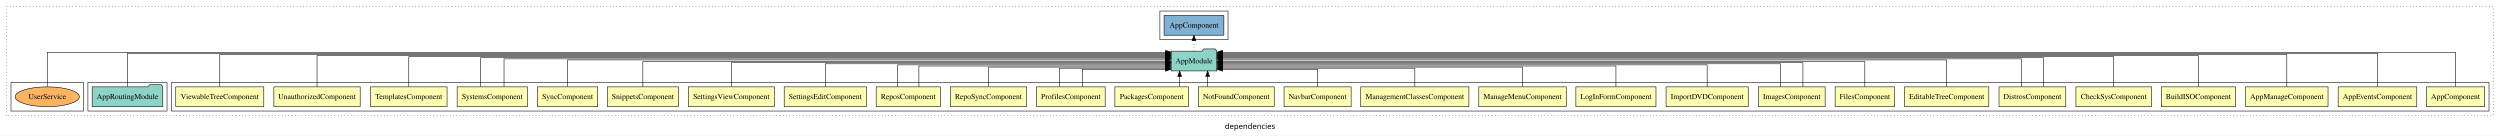
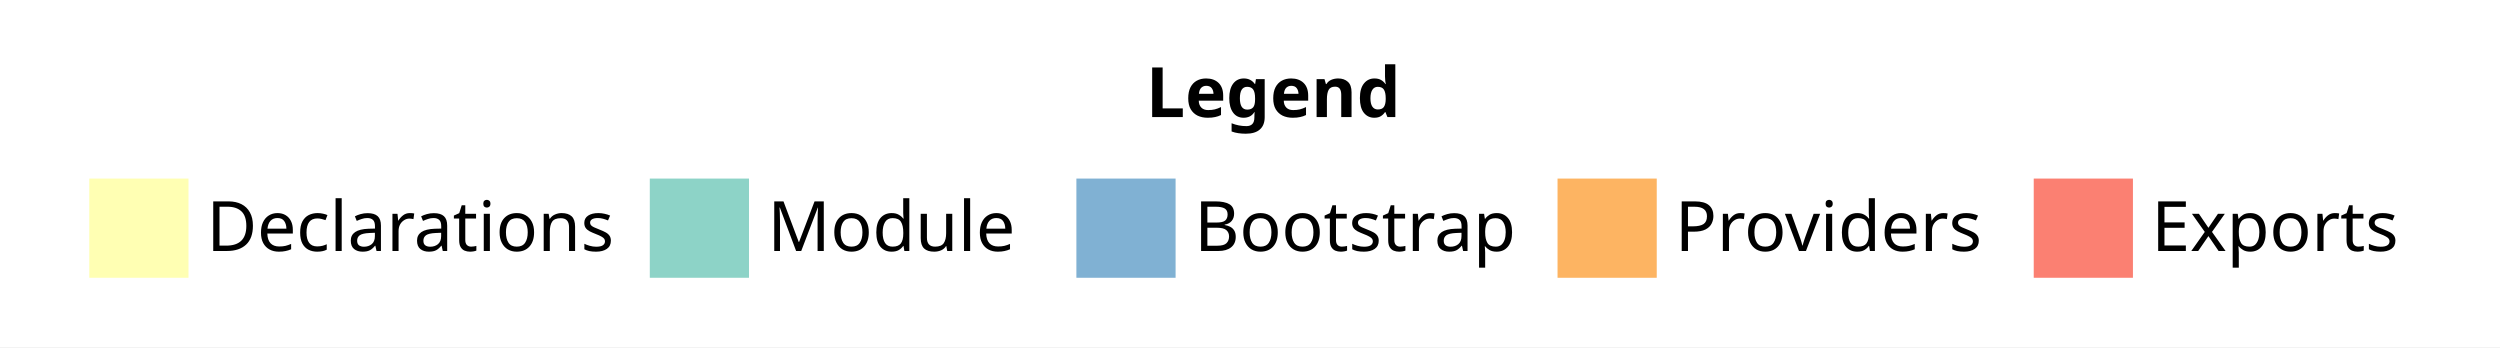
- <svg xmlns="http://www.w3.org/2000/svg" width="4550pt" height="247pt" viewBox="0.00 0.00 4550.00 246.80">
-   <g id="graph0" class="graph" transform="scale(1 1) rotate(0) translate(4 242.8)">
-     <polygon fill="white" stroke="transparent" points="-4,4 -4,-242.8 4546,-242.8 4546,4 -4,4" />
-     <text text-anchor="middle" x="2271" y="-8.2" font-family="sans-serif" font-size="14.00">dependencies</text>
-     <g id="clust1" class="cluster">
-       <polygon fill="none" stroke="black" stroke-dasharray="1,5" points="8,-32.8 8,-230.8 4534,-230.8 4534,-32.8 8,-32.8" />
-     </g>
-     <g id="clust2" class="cluster">
-       <polygon fill="none" stroke="black" points="308,-40.8 308,-92.8 4526,-92.8 4526,-40.8 308,-40.8" />
-     </g>
-     <g id="clust30" class="cluster">
-       <polygon fill="none" stroke="black" points="156,-40.8 156,-92.8 300,-92.8 300,-40.8 156,-40.8" />
-     </g>
-     <g id="clust32" class="cluster">
-       <polygon fill="none" stroke="black" points="2107,-170.8 2107,-222.8 2231,-222.8 2231,-170.8 2107,-170.8" />
-     </g>
-     <g id="clust33" class="cluster">
-       <polygon fill="none" stroke="black" points="16,-40.8 16,-92.8 148,-92.8 148,-40.8 16,-40.8" />
-     </g>
-     <g id="node1" class="node">
-       <polygon fill="#ffffb3" stroke="black" points="4517.94,-84.8 4412.06,-84.8 4412.06,-48.8 4517.94,-48.8 4517.94,-84.8" />
-       <text text-anchor="middle" x="4465" y="-62.6" font-family="Times,serif" font-size="14.00">AppComponent</text>
-     </g>
-     <g id="node28" class="node">
-       <polygon fill="#8dd3c7" stroke="black" points="2210.66,-149.8 2207.66,-153.8 2186.66,-153.8 2183.66,-149.8 2127.34,-149.8 2127.34,-113.8 2210.66,-113.8 2210.66,-149.8" />
-       <text text-anchor="middle" x="2169" y="-127.6" font-family="Times,serif" font-size="14.00">AppModule</text>
-     </g>
-     <g id="edge1" class="edge">
-       <path fill="none" stroke="black" d="M4465,-85.18C4465,-109.08 4465,-147.8 4465,-147.8 4465,-147.8 2220.81,-147.8 2220.81,-147.8" />
-       <polygon fill="black" stroke="black" points="2220.81,-144.3 2210.81,-147.8 2220.81,-151.3 2220.81,-144.3" />
-     </g>
-     <g id="node2" class="node">
-       <polygon fill="#ffffb3" stroke="black" points="4394.54,-84.8 4251.46,-84.8 4251.46,-48.8 4394.54,-48.8 4394.54,-84.8" />
-       <text text-anchor="middle" x="4323" y="-62.6" font-family="Times,serif" font-size="14.00">AppEventsComponent</text>
-     </g>
-     <g id="edge2" class="edge">
-       <path fill="none" stroke="black" d="M4323,-85.12C4323,-108.46 4323,-145.8 4323,-145.8 4323,-145.8 2221.06,-145.8 2221.06,-145.8" />
-       <polygon fill="black" stroke="black" points="2221.06,-142.3 2211.06,-145.8 2221.06,-149.3 2221.06,-142.3" />
-     </g>
-     <g id="node3" class="node">
-       <polygon fill="#ffffb3" stroke="black" points="4233.03,-84.8 4082.97,-84.8 4082.97,-48.8 4233.03,-48.8 4233.03,-84.8" />
-       <text text-anchor="middle" x="4158" y="-62.6" font-family="Times,serif" font-size="14.00">AppManageComponent</text>
-     </g>
-     <g id="edge3" class="edge">
-       <path fill="none" stroke="black" d="M4158,-85.05C4158,-107.82 4158,-143.8 4158,-143.8 4158,-143.8 2221,-143.8 2221,-143.8" />
-       <polygon fill="black" stroke="black" points="2221,-140.3 2211,-143.8 2221,-147.3 2221,-140.3" />
-     </g>
-     <g id="node4" class="node">
-       <polygon fill="#ffffb3" stroke="black" points="4064.5,-84.8 3929.5,-84.8 3929.5,-48.8 4064.5,-48.8 4064.5,-84.8" />
-       <text text-anchor="middle" x="3997" y="-62.6" font-family="Times,serif" font-size="14.00">BuildISOComponent</text>
-     </g>
-     <g id="edge4" class="edge">
-       <path fill="none" stroke="black" d="M3997,-84.96C3997,-107.15 3997,-141.8 3997,-141.8 3997,-141.8 2221.05,-141.8 2221.05,-141.8" />
-       <polygon fill="black" stroke="black" points="2221.05,-138.3 2211.05,-141.8 2221.05,-145.3 2221.05,-138.3" />
-     </g>
-     <g id="node5" class="node">
-       <polygon fill="#ffffb3" stroke="black" points="3911.83,-84.8 3774.17,-84.8 3774.17,-48.8 3911.83,-48.8 3911.83,-84.8" />
-       <text text-anchor="middle" x="3843" y="-62.6" font-family="Times,serif" font-size="14.00">CheckSysComponent</text>
-     </g>
-     <g id="edge5" class="edge">
-       <path fill="none" stroke="black" d="M3843,-84.84C3843,-106.46 3843,-139.8 3843,-139.8 3843,-139.8 2220.8,-139.8 2220.8,-139.8" />
-       <polygon fill="black" stroke="black" points="2220.8,-136.3 2210.8,-139.8 2220.8,-143.3 2220.8,-136.3" />
-     </g>
-     <g id="node6" class="node">
-       <polygon fill="#ffffb3" stroke="black" points="3755.77,-84.8 3634.23,-84.8 3634.23,-48.8 3755.77,-48.8 3755.77,-84.8" />
-       <text text-anchor="middle" x="3695" y="-62.6" font-family="Times,serif" font-size="14.00">DistrosComponent</text>
-     </g>
-     <g id="edge6" class="edge">
-       <path fill="none" stroke="black" d="M3715.3,-85.08C3715.3,-106.12 3715.3,-137.8 3715.3,-137.8 3715.3,-137.8 2220.76,-137.8 2220.76,-137.8" />
-       <polygon fill="black" stroke="black" points="2220.76,-134.3 2210.76,-137.8 2220.76,-141.3 2220.76,-134.3" />
-     </g>
-     <g id="edge7" class="edge">
-       <path fill="none" stroke="black" d="M3674.7,-84.93C3674.7,-105.37 3674.7,-135.8 3674.7,-135.8 3674.7,-135.8 2220.84,-135.8 2220.84,-135.8" />
-       <polygon fill="black" stroke="black" points="2220.84,-132.3 2210.84,-135.8 2220.84,-139.3 2220.84,-132.3" />
-     </g>
-     <g id="node7" class="node">
-       <polygon fill="#ffffb3" stroke="black" points="3615.63,-84.8 3462.37,-84.8 3462.37,-48.8 3615.63,-48.8 3615.63,-84.8" />
-       <text text-anchor="middle" x="3539" y="-62.6" font-family="Times,serif" font-size="14.00">EditableTreeComponent</text>
-     </g>
-     <g id="edge8" class="edge">
-       <path fill="none" stroke="black" d="M3539,-85.11C3539,-104.95 3539,-133.8 3539,-133.8 3539,-133.8 2220.75,-133.8 2220.75,-133.8" />
-       <polygon fill="black" stroke="black" points="2220.75,-130.3 2210.75,-133.8 2220.75,-137.3 2220.75,-130.3" />
-     </g>
-     <g id="node8" class="node">
-       <polygon fill="#ffffb3" stroke="black" points="3444.06,-84.8 3335.94,-84.8 3335.94,-48.8 3444.06,-48.8 3444.06,-84.8" />
-       <text text-anchor="middle" x="3390" y="-62.6" font-family="Times,serif" font-size="14.00">FilesComponent</text>
-     </g>
-     <g id="edge9" class="edge">
-       <path fill="none" stroke="black" d="M3390,-84.97C3390,-103.89 3390,-130.8 3390,-130.8 3390,-130.8 2220.68,-130.8 2220.68,-130.8" />
-       <polygon fill="black" stroke="black" points="2220.68,-127.3 2210.68,-130.8 2220.68,-134.3 2220.68,-127.3" />
-     </g>
-     <g id="node9" class="node">
-       <polygon fill="#ffffb3" stroke="black" points="3317.76,-84.8 3196.24,-84.8 3196.24,-48.8 3317.76,-48.8 3317.76,-84.8" />
-       <text text-anchor="middle" x="3257" y="-62.6" font-family="Times,serif" font-size="14.00">ImagesComponent</text>
-     </g>
-     <g id="edge10" class="edge">
-       <path fill="none" stroke="black" d="M3277.29,-85.07C3277.29,-103.36 3277.29,-128.8 3277.29,-128.8 3277.29,-128.8 2220.76,-128.8 2220.76,-128.8" />
-       <polygon fill="black" stroke="black" points="2220.76,-125.3 2210.76,-128.8 2220.76,-132.3 2220.76,-125.3" />
-     </g>
-     <g id="edge11" class="edge">
-       <path fill="none" stroke="black" d="M3236.71,-84.8C3236.71,-102.48 3236.71,-126.8 3236.71,-126.8 3236.71,-126.8 2220.86,-126.8 2220.86,-126.8" />
-       <polygon fill="black" stroke="black" points="2220.86,-123.3 2210.86,-126.8 2220.86,-130.3 2220.86,-123.3" />
-     </g>
-     <g id="node10" class="node">
-       <polygon fill="#ffffb3" stroke="black" points="3177.75,-84.8 3028.25,-84.8 3028.25,-48.8 3177.75,-48.8 3177.75,-84.8" />
-       <text text-anchor="middle" x="3103" y="-62.6" font-family="Times,serif" font-size="14.00">ImportDVDComponent</text>
-     </g>
-     <g id="edge12" class="edge">
-       <path fill="none" stroke="black" d="M3103,-84.83C3103,-101.86 3103,-124.8 3103,-124.8 3103,-124.8 2220.95,-124.8 2220.95,-124.8" />
-       <polygon fill="black" stroke="black" points="2220.95,-121.3 2210.95,-124.8 2220.95,-128.3 2220.95,-121.3" />
-     </g>
-     <g id="node11" class="node">
-       <polygon fill="#ffffb3" stroke="black" points="3009.88,-84.8 2864.12,-84.8 2864.12,-48.8 3009.88,-48.8 3009.88,-84.8" />
-       <text text-anchor="middle" x="2937" y="-62.6" font-family="Times,serif" font-size="14.00">LogInFormComponent</text>
-     </g>
-     <g id="edge13" class="edge">
-       <path fill="none" stroke="black" d="M2937,-84.83C2937,-101.2 2937,-122.8 2937,-122.8 2937,-122.8 2220.84,-122.8 2220.84,-122.8" />
-       <polygon fill="black" stroke="black" points="2220.84,-119.3 2210.84,-122.8 2220.84,-126.3 2220.84,-119.3" />
-     </g>
-     <g id="node12" class="node">
-       <polygon fill="#ffffb3" stroke="black" points="2846.58,-84.8 2687.42,-84.8 2687.42,-48.8 2846.58,-48.8 2846.58,-84.8" />
-       <text text-anchor="middle" x="2767" y="-62.6" font-family="Times,serif" font-size="14.00">ManageMenuComponent</text>
-     </g>
-     <g id="edge14" class="edge">
-       <path fill="none" stroke="black" d="M2767,-85.08C2767,-100.75 2767,-120.8 2767,-120.8 2767,-120.8 2221.05,-120.8 2221.05,-120.8" />
-       <polygon fill="black" stroke="black" points="2221.05,-117.3 2211.05,-120.8 2221.05,-124.3 2221.05,-117.3" />
-     </g>
-     <g id="node13" class="node">
-       <polygon fill="#ffffb3" stroke="black" points="2669.41,-84.8 2472.59,-84.8 2472.59,-48.8 2669.41,-48.8 2669.41,-84.8" />
-       <text text-anchor="middle" x="2571" y="-62.6" font-family="Times,serif" font-size="14.00">ManagementClassesComponent</text>
-     </g>
-     <g id="edge15" class="edge">
-       <path fill="none" stroke="black" d="M2571,-84.99C2571,-99.98 2571,-118.8 2571,-118.8 2571,-118.8 2220.88,-118.8 2220.88,-118.8" />
-       <polygon fill="black" stroke="black" points="2220.88,-115.3 2210.88,-118.8 2220.88,-122.3 2220.88,-115.3" />
-     </g>
-     <g id="node14" class="node">
-       <polygon fill="#ffffb3" stroke="black" points="2455.03,-84.8 2332.97,-84.8 2332.97,-48.8 2455.03,-48.8 2455.03,-84.8" />
-       <text text-anchor="middle" x="2394" y="-62.6" font-family="Times,serif" font-size="14.00">NavbarComponent</text>
-     </g>
-     <g id="edge16" class="edge">
-       <path fill="none" stroke="black" d="M2394,-84.85C2394,-99.17 2394,-116.8 2394,-116.8 2394,-116.8 2220.79,-116.8 2220.79,-116.8" />
-       <polygon fill="black" stroke="black" points="2220.79,-113.3 2210.79,-116.8 2220.79,-120.3 2220.79,-113.3" />
-     </g>
-     <g id="node15" class="node">
-       <polygon fill="#ffffb3" stroke="black" points="2315.11,-84.8 2176.89,-84.8 2176.89,-48.8 2315.11,-48.8 2315.11,-84.8" />
-       <text text-anchor="middle" x="2246" y="-62.6" font-family="Times,serif" font-size="14.00">NotFoundComponent</text>
-     </g>
-     <g id="edge17" class="edge">
-       <path fill="none" stroke="black" d="M2193.89,-84.91C2193.89,-84.91 2193.89,-103.79 2193.89,-103.79" />
-       <polygon fill="black" stroke="black" points="2190.39,-103.79 2193.89,-113.79 2197.39,-103.79 2190.39,-103.79" />
-     </g>
-     <g id="node16" class="node">
-       <polygon fill="#ffffb3" stroke="black" points="2158.92,-84.8 2025.08,-84.8 2025.08,-48.8 2158.92,-48.8 2158.92,-84.8" />
-       <text text-anchor="middle" x="2092" y="-62.6" font-family="Times,serif" font-size="14.00">PackagesComponent</text>
-     </g>
-     <g id="edge18" class="edge">
-       <path fill="none" stroke="black" d="M2142.94,-84.91C2142.94,-84.91 2142.94,-103.79 2142.94,-103.79" />
-       <polygon fill="black" stroke="black" points="2139.44,-103.79 2142.94,-113.79 2146.44,-103.79 2139.44,-103.79" />
-     </g>
-     <g id="node17" class="node">
-       <polygon fill="#ffffb3" stroke="black" points="2007.38,-84.8 1882.62,-84.8 1882.62,-48.8 2007.38,-48.8 2007.38,-84.8" />
-       <text text-anchor="middle" x="1945" y="-62.6" font-family="Times,serif" font-size="14.00">ProfilesComponent</text>
-     </g>
-     <g id="edge19" class="edge">
-       <path fill="none" stroke="black" d="M1924.19,-84.99C1924.19,-99.98 1924.19,-118.8 1924.19,-118.8 1924.19,-118.8 2117.19,-118.8 2117.19,-118.8" />
-       <polygon fill="black" stroke="black" points="2117.19,-122.3 2127.19,-118.8 2117.19,-115.3 2117.19,-122.3" />
-     </g>
-     <g id="edge20" class="edge">
-       <path fill="none" stroke="black" d="M1965.81,-84.85C1965.81,-99.17 1965.81,-116.8 1965.81,-116.8 1965.81,-116.8 2116.9,-116.8 2116.9,-116.8" />
-       <polygon fill="black" stroke="black" points="2116.9,-120.3 2126.9,-116.8 2116.9,-113.3 2116.9,-120.3" />
-     </g>
-     <g id="node18" class="node">
-       <polygon fill="#ffffb3" stroke="black" points="1864.38,-84.8 1725.62,-84.8 1725.62,-48.8 1864.38,-48.8 1864.38,-84.8" />
-       <text text-anchor="middle" x="1795" y="-62.6" font-family="Times,serif" font-size="14.00">RepoSyncComponent</text>
-     </g>
-     <g id="edge21" class="edge">
-       <path fill="none" stroke="black" d="M1795,-85.08C1795,-100.75 1795,-120.8 1795,-120.8 1795,-120.8 2117.19,-120.8 2117.19,-120.8" />
-       <polygon fill="black" stroke="black" points="2117.19,-124.3 2127.19,-120.8 2117.19,-117.3 2117.19,-124.3" />
-     </g>
-     <g id="node19" class="node">
-       <polygon fill="#ffffb3" stroke="black" points="1707.33,-84.8 1590.67,-84.8 1590.67,-48.8 1707.33,-48.8 1707.33,-84.8" />
-       <text text-anchor="middle" x="1649" y="-62.6" font-family="Times,serif" font-size="14.00">ReposComponent</text>
-     </g>
-     <g id="edge22" class="edge">
-       <path fill="none" stroke="black" d="M1668.39,-84.83C1668.39,-101.2 1668.39,-122.8 1668.39,-122.8 1668.39,-122.8 2117.18,-122.8 2117.18,-122.8" />
-       <polygon fill="black" stroke="black" points="2117.18,-126.3 2127.18,-122.8 2117.18,-119.3 2117.18,-126.3" />
-     </g>
-     <g id="edge23" class="edge">
-       <path fill="none" stroke="black" d="M1629.61,-84.83C1629.61,-101.86 1629.61,-124.8 1629.61,-124.8 1629.61,-124.8 2117.12,-124.8 2117.12,-124.8" />
-       <polygon fill="black" stroke="black" points="2117.12,-128.3 2127.12,-124.8 2117.12,-121.3 2117.12,-128.3" />
-     </g>
-     <g id="node20" class="node">
-       <polygon fill="#ffffb3" stroke="black" points="1572.78,-84.8 1423.22,-84.8 1423.22,-48.8 1572.78,-48.8 1572.78,-84.8" />
-       <text text-anchor="middle" x="1498" y="-62.6" font-family="Times,serif" font-size="14.00">SettingsEditComponent</text>
-     </g>
-     <g id="edge24" class="edge">
-       <path fill="none" stroke="black" d="M1498,-84.8C1498,-102.48 1498,-126.8 1498,-126.8 1498,-126.8 2117.28,-126.8 2117.28,-126.8" />
-       <polygon fill="black" stroke="black" points="2117.28,-130.3 2127.28,-126.8 2117.28,-123.3 2117.28,-130.3" />
-     </g>
-     <g id="node21" class="node">
-       <polygon fill="#ffffb3" stroke="black" points="1405.26,-84.8 1248.74,-84.8 1248.74,-48.8 1405.26,-48.8 1405.26,-84.8" />
-       <text text-anchor="middle" x="1327" y="-62.6" font-family="Times,serif" font-size="14.00">SettingsViewComponent</text>
-     </g>
-     <g id="edge25" class="edge">
-       <path fill="none" stroke="black" d="M1327,-85.07C1327,-103.36 1327,-128.8 1327,-128.8 1327,-128.8 2117.25,-128.8 2117.25,-128.8" />
-       <polygon fill="black" stroke="black" points="2117.25,-132.3 2127.25,-128.8 2117.25,-125.3 2117.25,-132.3" />
-     </g>
-     <g id="node22" class="node">
-       <polygon fill="#ffffb3" stroke="black" points="1230.56,-84.8 1101.44,-84.8 1101.44,-48.8 1230.56,-48.8 1230.56,-84.8" />
-       <text text-anchor="middle" x="1166" y="-62.6" font-family="Times,serif" font-size="14.00">SnippetsComponent</text>
-     </g>
-     <g id="edge26" class="edge">
-       <path fill="none" stroke="black" d="M1166,-84.97C1166,-103.89 1166,-130.8 1166,-130.8 1166,-130.8 2117.18,-130.8 2117.18,-130.8" />
-       <polygon fill="black" stroke="black" points="2117.18,-134.3 2127.18,-130.8 2117.18,-127.3 2117.18,-134.3" />
-     </g>
-     <g id="node23" class="node">
-       <polygon fill="#ffffb3" stroke="black" points="1083.83,-84.8 974.17,-84.8 974.17,-48.8 1083.83,-48.8 1083.83,-84.8" />
-       <text text-anchor="middle" x="1029" y="-62.6" font-family="Times,serif" font-size="14.00">SyncComponent</text>
-     </g>
-     <g id="edge27" class="edge">
-       <path fill="none" stroke="black" d="M1029,-85.11C1029,-104.95 1029,-133.8 1029,-133.8 1029,-133.8 2117.07,-133.8 2117.07,-133.8" />
-       <polygon fill="black" stroke="black" points="2117.07,-137.3 2127.07,-133.8 2117.07,-130.3 2117.07,-137.3" />
-     </g>
-     <g id="node24" class="node">
-       <polygon fill="#ffffb3" stroke="black" points="956,-84.8 828,-84.8 828,-48.8 956,-48.8 956,-84.8" />
-       <text text-anchor="middle" x="892" y="-62.6" font-family="Times,serif" font-size="14.00">SystemsComponent</text>
-     </g>
-     <g id="edge28" class="edge">
-       <path fill="none" stroke="black" d="M913.33,-84.93C913.33,-105.37 913.33,-135.8 913.33,-135.8 913.33,-135.8 2117.22,-135.8 2117.22,-135.8" />
-       <polygon fill="black" stroke="black" points="2117.22,-139.3 2127.22,-135.8 2117.22,-132.3 2117.22,-139.3" />
-     </g>
-     <g id="edge29" class="edge">
-       <path fill="none" stroke="black" d="M870.67,-85.08C870.67,-106.12 870.67,-137.8 870.67,-137.8 870.67,-137.8 2117.27,-137.8 2117.27,-137.8" />
-       <polygon fill="black" stroke="black" points="2117.27,-141.3 2127.27,-137.8 2117.27,-134.3 2117.27,-141.3" />
-     </g>
-     <g id="node25" class="node">
-       <polygon fill="#ffffb3" stroke="black" points="809.65,-84.8 670.35,-84.8 670.35,-48.8 809.65,-48.8 809.65,-84.8" />
-       <text text-anchor="middle" x="740" y="-62.6" font-family="Times,serif" font-size="14.00">TemplatesComponent</text>
-     </g>
-     <g id="edge30" class="edge">
-       <path fill="none" stroke="black" d="M740,-84.84C740,-106.46 740,-139.8 740,-139.8 740,-139.8 2117.01,-139.8 2117.01,-139.8" />
-       <polygon fill="black" stroke="black" points="2117.01,-143.3 2127.01,-139.8 2117.01,-136.3 2117.01,-143.3" />
-     </g>
-     <g id="node26" class="node">
-       <polygon fill="#ffffb3" stroke="black" points="651.53,-84.8 494.47,-84.8 494.47,-48.8 651.53,-48.8 651.53,-84.8" />
-       <text text-anchor="middle" x="573" y="-62.6" font-family="Times,serif" font-size="14.00">UnauthorizedComponent</text>
-     </g>
-     <g id="edge31" class="edge">
-       <path fill="none" stroke="black" d="M573,-84.96C573,-107.15 573,-141.8 573,-141.8 573,-141.8 2117.13,-141.8 2117.13,-141.8" />
-       <polygon fill="black" stroke="black" points="2117.13,-145.3 2127.13,-141.8 2117.13,-138.3 2117.13,-145.3" />
-     </g>
-     <g id="node27" class="node">
-       <polygon fill="#ffffb3" stroke="black" points="476.11,-84.8 315.89,-84.8 315.89,-48.8 476.11,-48.8 476.11,-84.8" />
-       <text text-anchor="middle" x="396" y="-62.6" font-family="Times,serif" font-size="14.00">ViewableTreeComponent</text>
-     </g>
-     <g id="edge32" class="edge">
-       <path fill="none" stroke="black" d="M396,-85.05C396,-107.82 396,-143.8 396,-143.8 396,-143.8 2116.92,-143.8 2116.92,-143.8" />
-       <polygon fill="black" stroke="black" points="2116.92,-147.3 2126.92,-143.8 2116.92,-140.3 2116.92,-147.3" />
-     </g>
-     <g id="node30" class="node">
-       <polygon fill="#80b1d3" stroke="black" points="2223.44,-214.8 2114.56,-214.8 2114.56,-178.8 2223.44,-178.8 2223.44,-214.8" />
-       <text text-anchor="middle" x="2169" y="-192.6" font-family="Times,serif" font-size="14.00">AppComponent </text>
-     </g>
-     <g id="edge34" class="edge">
-       <path fill="none" stroke="black" stroke-dasharray="1,5" d="M2169,-149.91C2169,-149.91 2169,-168.79 2169,-168.79" />
-       <polygon fill="black" stroke="black" points="2165.5,-168.79 2169,-178.79 2172.5,-168.79 2165.5,-168.79" />
-     </g>
-     <g id="node29" class="node">
-       <polygon fill="#8dd3c7" stroke="black" points="292.27,-84.8 289.27,-88.8 268.27,-88.8 265.27,-84.8 163.73,-84.8 163.73,-48.8 292.27,-48.8 292.27,-84.8" />
-       <text text-anchor="middle" x="228" y="-62.6" font-family="Times,serif" font-size="14.00">AppRoutingModule</text>
-     </g>
-     <g id="edge33" class="edge">
-       <path fill="none" stroke="black" d="M228,-85.12C228,-108.46 228,-145.8 228,-145.8 228,-145.8 2117.11,-145.8 2117.11,-145.8" />
-       <polygon fill="black" stroke="black" points="2117.11,-149.3 2127.11,-145.8 2117.11,-142.3 2117.11,-149.3" />
-     </g>
-     <g id="node31" class="node">
-       <ellipse fill="#fdb462" stroke="black" cx="82" cy="-66.8" rx="58.44" ry="18" />
-       <text text-anchor="middle" x="82" y="-62.6" font-family="Times,serif" font-size="14.00">UserService</text>
-     </g>
-     <g id="edge35" class="edge">
-       <path fill="none" stroke="black" d="M82,-85.18C82,-109.08 82,-147.8 82,-147.8 82,-147.8 2117.31,-147.8 2117.31,-147.8" />
-       <polygon fill="black" stroke="black" points="2117.31,-151.3 2127.31,-147.8 2117.31,-144.3 2117.31,-151.3" />
-     </g>
+ <svg xmlns="http://www.w3.org/2000/svg" width="504pt" height="70pt" viewBox="0.00 0.00 504.00 70.00">
+   <g id="graph0" class="graph" transform="scale(1 1) rotate(0) translate(4 66)">
+     <polygon fill="white" stroke="transparent" points="-4,4 -4,-66 500,-66 500,4 -4,4" />
+     <text text-anchor="start" x="227.01" y="-42.4" font-family="Times-12" font-weight="bold" font-size="14.00">Legend</text>
+     <polygon fill="#ffffb3" stroke="transparent" points="14,-10 14,-30 34,-30 34,-10 14,-10" />
+     <text text-anchor="start" x="37.63" y="-15.4" font-family="Times-12" font-size="14.00">  Declarations</text>
+     <polygon fill="#8dd3c7" stroke="transparent" points="127,-10 127,-30 147,-30 147,-10 127,-10" />
+     <text text-anchor="start" x="150.73" y="-15.4" font-family="Times-12" font-size="14.00">  Module</text>
+     <polygon fill="#80b1d3" stroke="transparent" points="213,-10 213,-30 233,-30 233,-10 213,-10" />
+     <text text-anchor="start" x="236.78" y="-15.4" font-family="Times-12" font-size="14.00">  Bootstrap</text>
+     <polygon fill="#fdb462" stroke="transparent" points="310,-10 310,-30 330,-30 330,-10 310,-10" />
+     <text text-anchor="start" x="333.67" y="-15.4" font-family="Times-12" font-size="14.00">  Providers</text>
+     <polygon fill="#fb8072" stroke="transparent" points="406,-10 406,-30 426,-30 426,-10 406,-10" />
+     <text text-anchor="start" x="429.73" y="-15.4" font-family="Times-12" font-size="14.00">  Exports</text>
  </g>
</svg>
